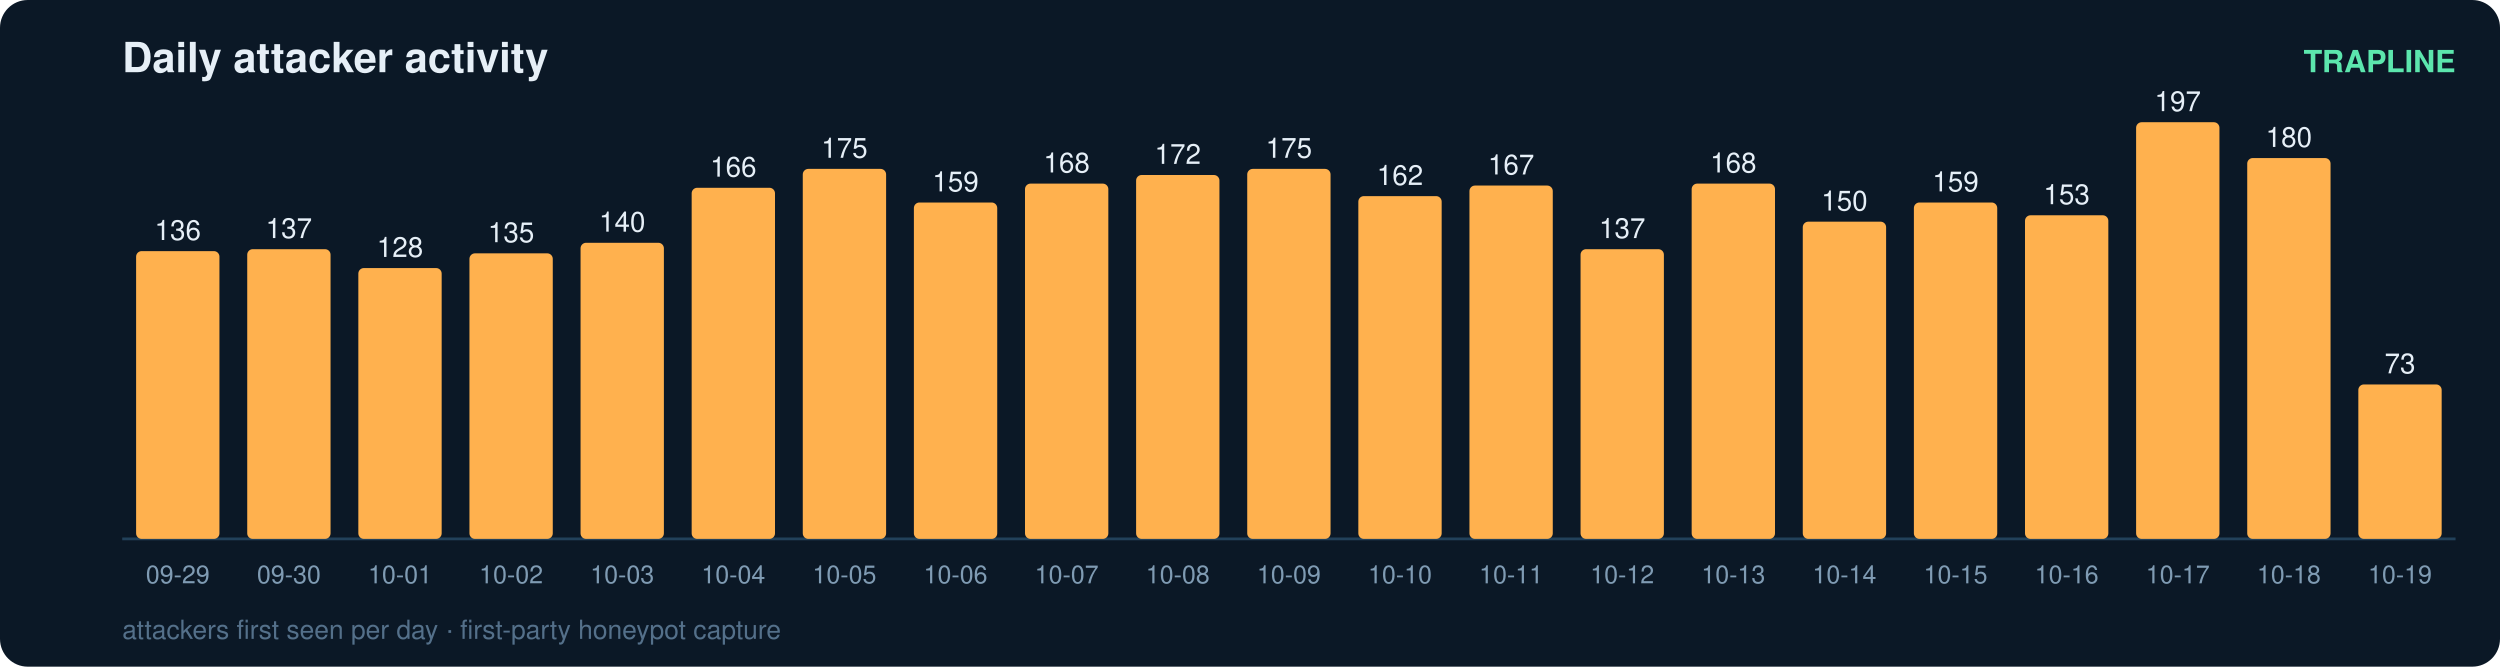
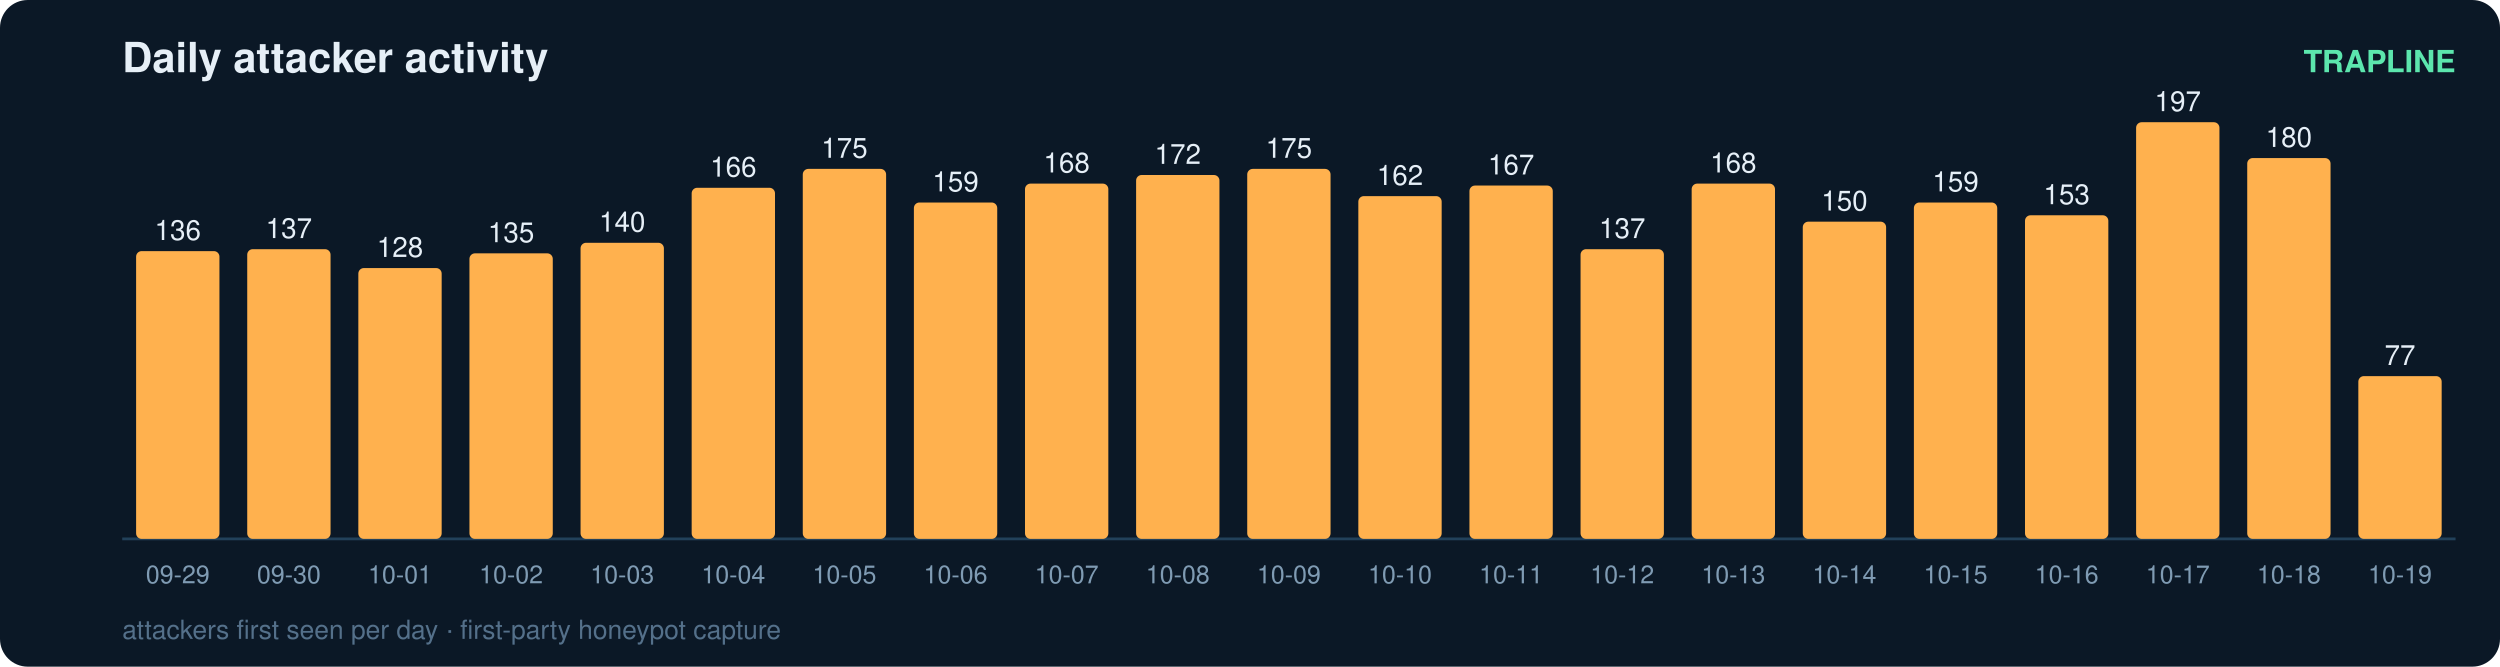
<svg xmlns="http://www.w3.org/2000/svg" width="900" height="240" viewBox="0 0 900 240" font-family="ui-sans-serif,Segoe UI,Helvetica,Arial">
  <rect width="900" height="240" rx="10" fill="#0b1826" />
  <text x="44" y="26" fill="#e6eff7" font-size="15" font-weight="700">Daily attacker activity</text>
  <text x="884" y="26" fill="#5ce6ad" font-size="11" text-anchor="end" font-weight="600">TRAPLINE</text>
  <line x1="44" y1="194" x2="884" y2="194" stroke="#22415a" stroke-width="1" />
  <rect x="49" y="90.4" width="30" height="103.6" rx="2" fill="#ffb14e" />
  <text x="64.0" y="86.4" fill="#e6eff7" font-size="10" text-anchor="middle" font-variant-numeric="tabular-nums">136</text>
  <text x="64.0" y="210.0" fill="#7f9bb3" font-size="9" text-anchor="middle">09-29</text>
  <rect x="89" y="89.7" width="30" height="104.3" rx="2" fill="#ffb14e" />
  <text x="104.0" y="85.7" fill="#e6eff7" font-size="10" text-anchor="middle" font-variant-numeric="tabular-nums">137</text>
  <text x="104.0" y="210.0" fill="#7f9bb3" font-size="9" text-anchor="middle">09-30</text>
  <rect x="129" y="96.5" width="30" height="97.5" rx="2" fill="#ffb14e" />
  <text x="144.0" y="92.5" fill="#e6eff7" font-size="10" text-anchor="middle" font-variant-numeric="tabular-nums">128</text>
  <text x="144.0" y="210.0" fill="#7f9bb3" font-size="9" text-anchor="middle">10-01</text>
  <rect x="169" y="91.2" width="30" height="102.8" rx="2" fill="#ffb14e" />
  <text x="184.0" y="87.2" fill="#e6eff7" font-size="10" text-anchor="middle" font-variant-numeric="tabular-nums">135</text>
  <text x="184.0" y="210.0" fill="#7f9bb3" font-size="9" text-anchor="middle">10-02</text>
  <rect x="209" y="87.4" width="30" height="106.6" rx="2" fill="#ffb14e" />
  <text x="224.0" y="83.4" fill="#e6eff7" font-size="10" text-anchor="middle" font-variant-numeric="tabular-nums">140</text>
  <text x="224.0" y="210.0" fill="#7f9bb3" font-size="9" text-anchor="middle">10-03</text>
  <rect x="249" y="67.6" width="30" height="126.4" rx="2" fill="#ffb14e" />
  <text x="264.0" y="63.6" fill="#e6eff7" font-size="10" text-anchor="middle" font-variant-numeric="tabular-nums">166</text>
  <text x="264.0" y="210.0" fill="#7f9bb3" font-size="9" text-anchor="middle">10-04</text>
  <rect x="289" y="60.8" width="30" height="133.2" rx="2" fill="#ffb14e" />
  <text x="304.0" y="56.8" fill="#e6eff7" font-size="10" text-anchor="middle" font-variant-numeric="tabular-nums">175</text>
  <text x="304.0" y="210.0" fill="#7f9bb3" font-size="9" text-anchor="middle">10-05</text>
  <rect x="329" y="72.9" width="30" height="121.1" rx="2" fill="#ffb14e" />
  <text x="344.0" y="68.9" fill="#e6eff7" font-size="10" text-anchor="middle" font-variant-numeric="tabular-nums">159</text>
  <text x="344.0" y="210.0" fill="#7f9bb3" font-size="9" text-anchor="middle">10-06</text>
  <rect x="369" y="66.1" width="30" height="127.9" rx="2" fill="#ffb14e" />
  <text x="384.0" y="62.1" fill="#e6eff7" font-size="10" text-anchor="middle" font-variant-numeric="tabular-nums">168</text>
  <text x="384.0" y="210.0" fill="#7f9bb3" font-size="9" text-anchor="middle">10-07</text>
  <rect x="409" y="63.0" width="30" height="131.0" rx="2" fill="#ffb14e" />
  <text x="424.0" y="59.0" fill="#e6eff7" font-size="10" text-anchor="middle" font-variant-numeric="tabular-nums">172</text>
  <text x="424.0" y="210.0" fill="#7f9bb3" font-size="9" text-anchor="middle">10-08</text>
  <rect x="449" y="60.8" width="30" height="133.2" rx="2" fill="#ffb14e" />
  <text x="464.0" y="56.8" fill="#e6eff7" font-size="10" text-anchor="middle" font-variant-numeric="tabular-nums">175</text>
  <text x="464.0" y="210.0" fill="#7f9bb3" font-size="9" text-anchor="middle">10-09</text>
  <rect x="489" y="70.6" width="30" height="123.4" rx="2" fill="#ffb14e" />
  <text x="504.0" y="66.6" fill="#e6eff7" font-size="10" text-anchor="middle" font-variant-numeric="tabular-nums">162</text>
  <text x="504.0" y="210.0" fill="#7f9bb3" font-size="9" text-anchor="middle">10-10</text>
  <rect x="529" y="66.8" width="30" height="127.2" rx="2" fill="#ffb14e" />
  <text x="544.0" y="62.8" fill="#e6eff7" font-size="10" text-anchor="middle" font-variant-numeric="tabular-nums">167</text>
  <text x="544.0" y="210.0" fill="#7f9bb3" font-size="9" text-anchor="middle">10-11</text>
  <rect x="569" y="89.7" width="30" height="104.3" rx="2" fill="#ffb14e" />
  <text x="584.0" y="85.7" fill="#e6eff7" font-size="10" text-anchor="middle" font-variant-numeric="tabular-nums">137</text>
  <text x="584.0" y="210.0" fill="#7f9bb3" font-size="9" text-anchor="middle">10-12</text>
  <rect x="609" y="66.1" width="30" height="127.9" rx="2" fill="#ffb14e" />
  <text x="624.0" y="62.1" fill="#e6eff7" font-size="10" text-anchor="middle" font-variant-numeric="tabular-nums">168</text>
  <text x="624.0" y="210.0" fill="#7f9bb3" font-size="9" text-anchor="middle">10-13</text>
  <rect x="649" y="79.8" width="30" height="114.2" rx="2" fill="#ffb14e" />
  <text x="664.0" y="75.8" fill="#e6eff7" font-size="10" text-anchor="middle" font-variant-numeric="tabular-nums">150</text>
  <text x="664.0" y="210.0" fill="#7f9bb3" font-size="9" text-anchor="middle">10-14</text>
  <rect x="689" y="72.9" width="30" height="121.1" rx="2" fill="#ffb14e" />
  <text x="704.0" y="68.9" fill="#e6eff7" font-size="10" text-anchor="middle" font-variant-numeric="tabular-nums">159</text>
  <text x="704.0" y="210.0" fill="#7f9bb3" font-size="9" text-anchor="middle">10-15</text>
  <rect x="729" y="77.5" width="30" height="116.5" rx="2" fill="#ffb14e" />
  <text x="744.0" y="73.5" fill="#e6eff7" font-size="10" text-anchor="middle" font-variant-numeric="tabular-nums">153</text>
  <text x="744.0" y="210.0" fill="#7f9bb3" font-size="9" text-anchor="middle">10-16</text>
  <rect x="769" y="44.0" width="30" height="150.0" rx="2" fill="#ffb14e" />
  <text x="784.0" y="40.0" fill="#e6eff7" font-size="10" text-anchor="middle" font-variant-numeric="tabular-nums">197</text>
  <text x="784.0" y="210.0" fill="#7f9bb3" font-size="9" text-anchor="middle">10-17</text>
  <rect x="809" y="56.9" width="30" height="137.1" rx="2" fill="#ffb14e" />
  <text x="824.0" y="52.9" fill="#e6eff7" font-size="10" text-anchor="middle" font-variant-numeric="tabular-nums">180</text>
  <text x="824.0" y="210.0" fill="#7f9bb3" font-size="9" text-anchor="middle">10-18</text>
-   <rect x="849" y="138.4" width="30" height="55.6" rx="2" fill="#ffb14e" />
-   <text x="864.0" y="134.4" fill="#e6eff7" font-size="10" text-anchor="middle" font-variant-numeric="tabular-nums">73</text>
+   <rect x="849" y="135.4" width="30" height="58.6" rx="2" fill="#ffb14e" />
+   <text x="864.0" y="131.4" fill="#e6eff7" font-size="10" text-anchor="middle" font-variant-numeric="tabular-nums">77</text>
  <text x="864.0" y="210.0" fill="#7f9bb3" font-size="9" text-anchor="middle">10-19</text>
  <text x="44" y="230" fill="#54708a" font-size="9.5">attackers first seen per day · first-party honeypot capture</text>
</svg>
